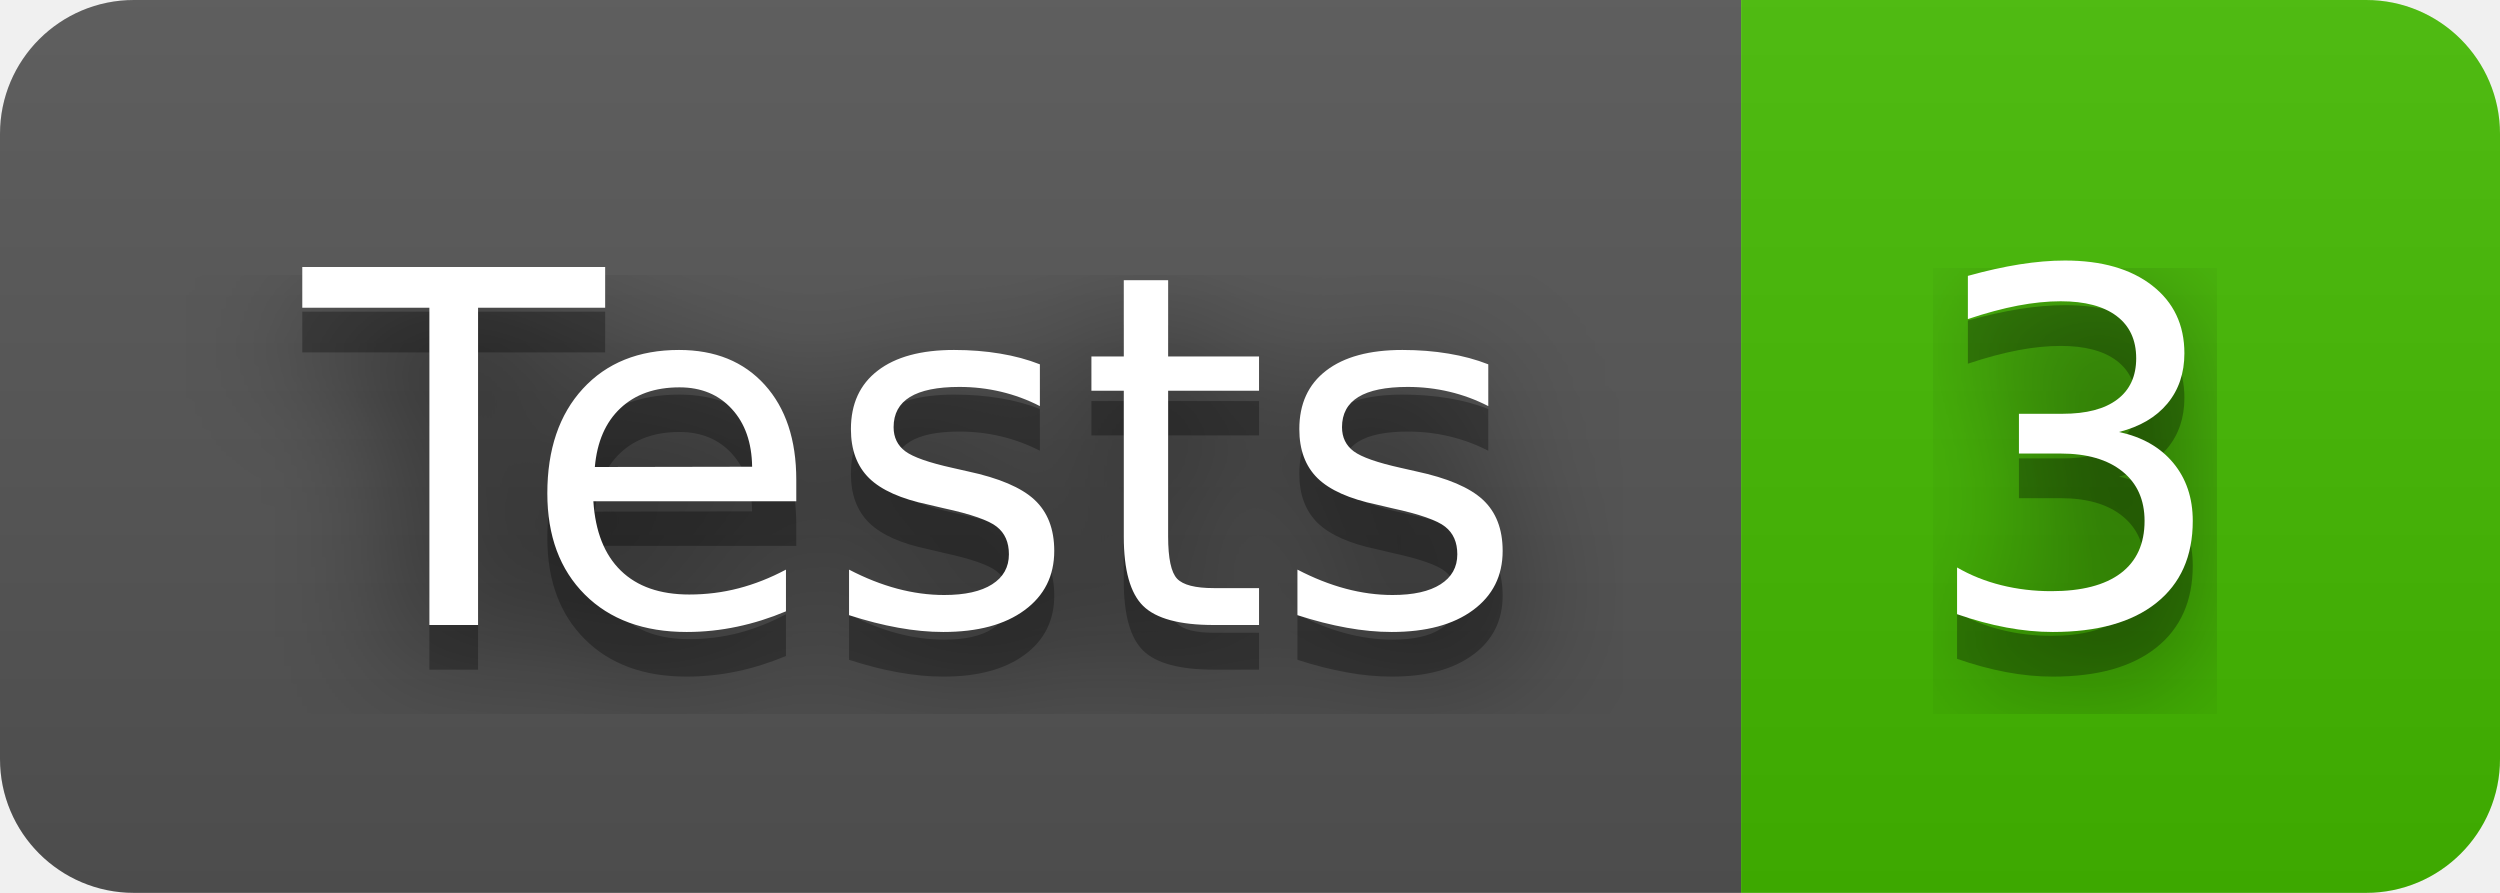
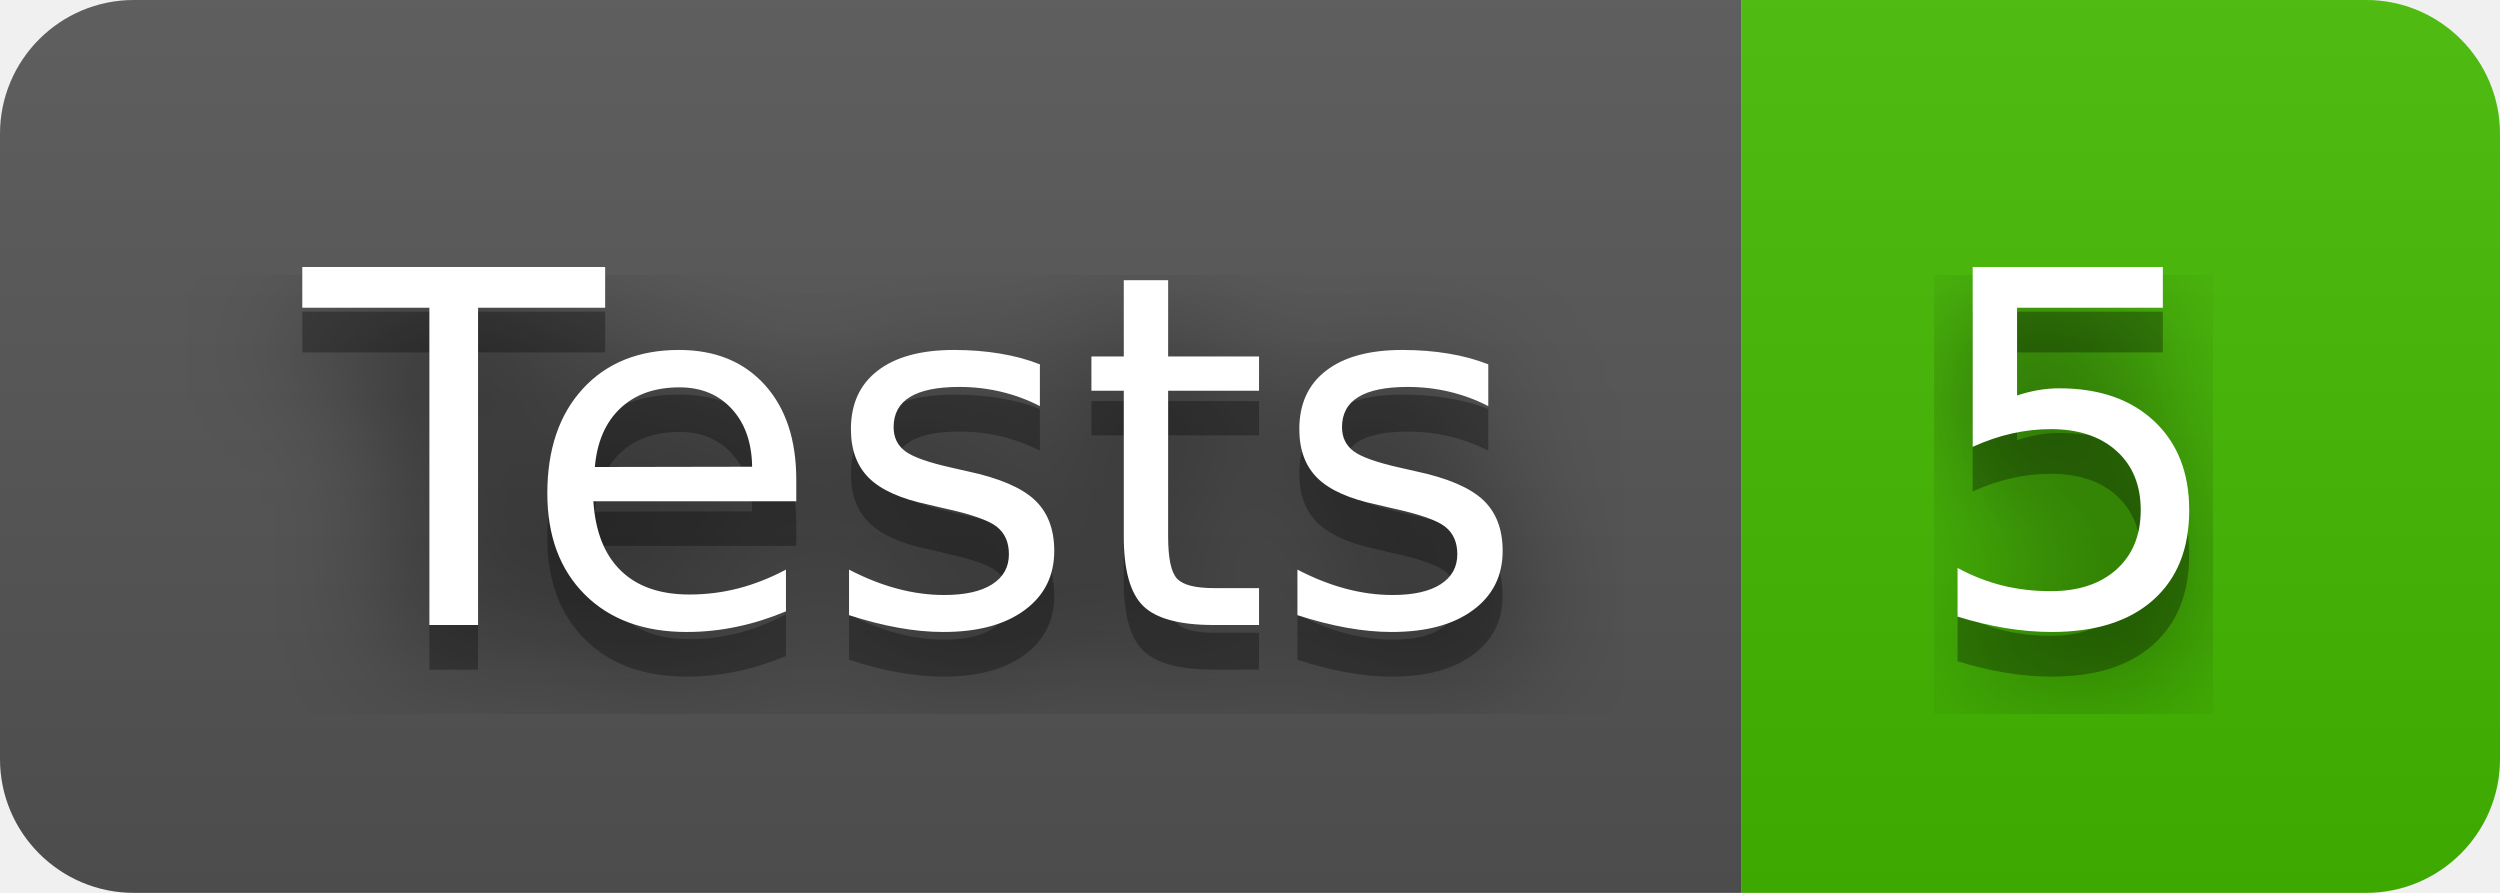
- <svg xmlns="http://www.w3.org/2000/svg" width="56" height="20" role="img" aria-label="Tests: 3">
+ <svg xmlns="http://www.w3.org/2000/svg" width="56" height="20" role="img" aria-label="Tests: 5">
  <filter id="blur">
    <feGaussianBlur stdDeviation="16" />
  </filter>
  <linearGradient id="s" x2="0" y2="100%">
    <stop offset="0" stop-color="#bbb" stop-opacity=".1" />
    <stop offset="1" stop-opacity=".1" />
  </linearGradient>
  <clipPath id="r">
    <rect width="56" height="20" rx="3" />
  </clipPath>
  <g clip-path="url(#r)">
    <rect width="39" height="20" fill="#555" />
    <rect x="39" width="17" height="20" fill="#4b0" />
    <rect width="56" height="20" fill="url(#s)" />
  </g>
  <g fill="#fff" text-anchor="middle" font-family="Verdana,Geneva,DejaVu Sans,sans-serif" text-rendering="geometricPrecision" font-size="110">
    <g transform="scale(.1)">
      <g aria-hidden="true" fill="#010101">
        <text x="205" y="150" fill-opacity=".8" filter="url(#blur)" textLength="290">Tests</text>
        <text x="205" y="150" fill-opacity=".3" textLength="290">Tests</text>
      </g>
      <text x="205" y="140" textLength="290">Tests</text>
    </g>
    <g transform="scale(.1)">
      <g aria-hidden="true" fill="#010101">
-         <text x="465" y="150" fill-opacity=".8" filter="url(#blur)" textLength="70">3</text>
-         <text x="465" y="150" fill-opacity=".3" textLength="70">3</text>
+         <text x="465" y="150" fill-opacity=".8" filter="url(#blur)" textLength="70">5</text>
+         <text x="465" y="150" fill-opacity=".3" textLength="70">5</text>
      </g>
-       <text x="465" y="140" textLength="70">3</text>
+       <text x="465" y="140" textLength="70">5</text>
    </g>
  </g>
</svg>
